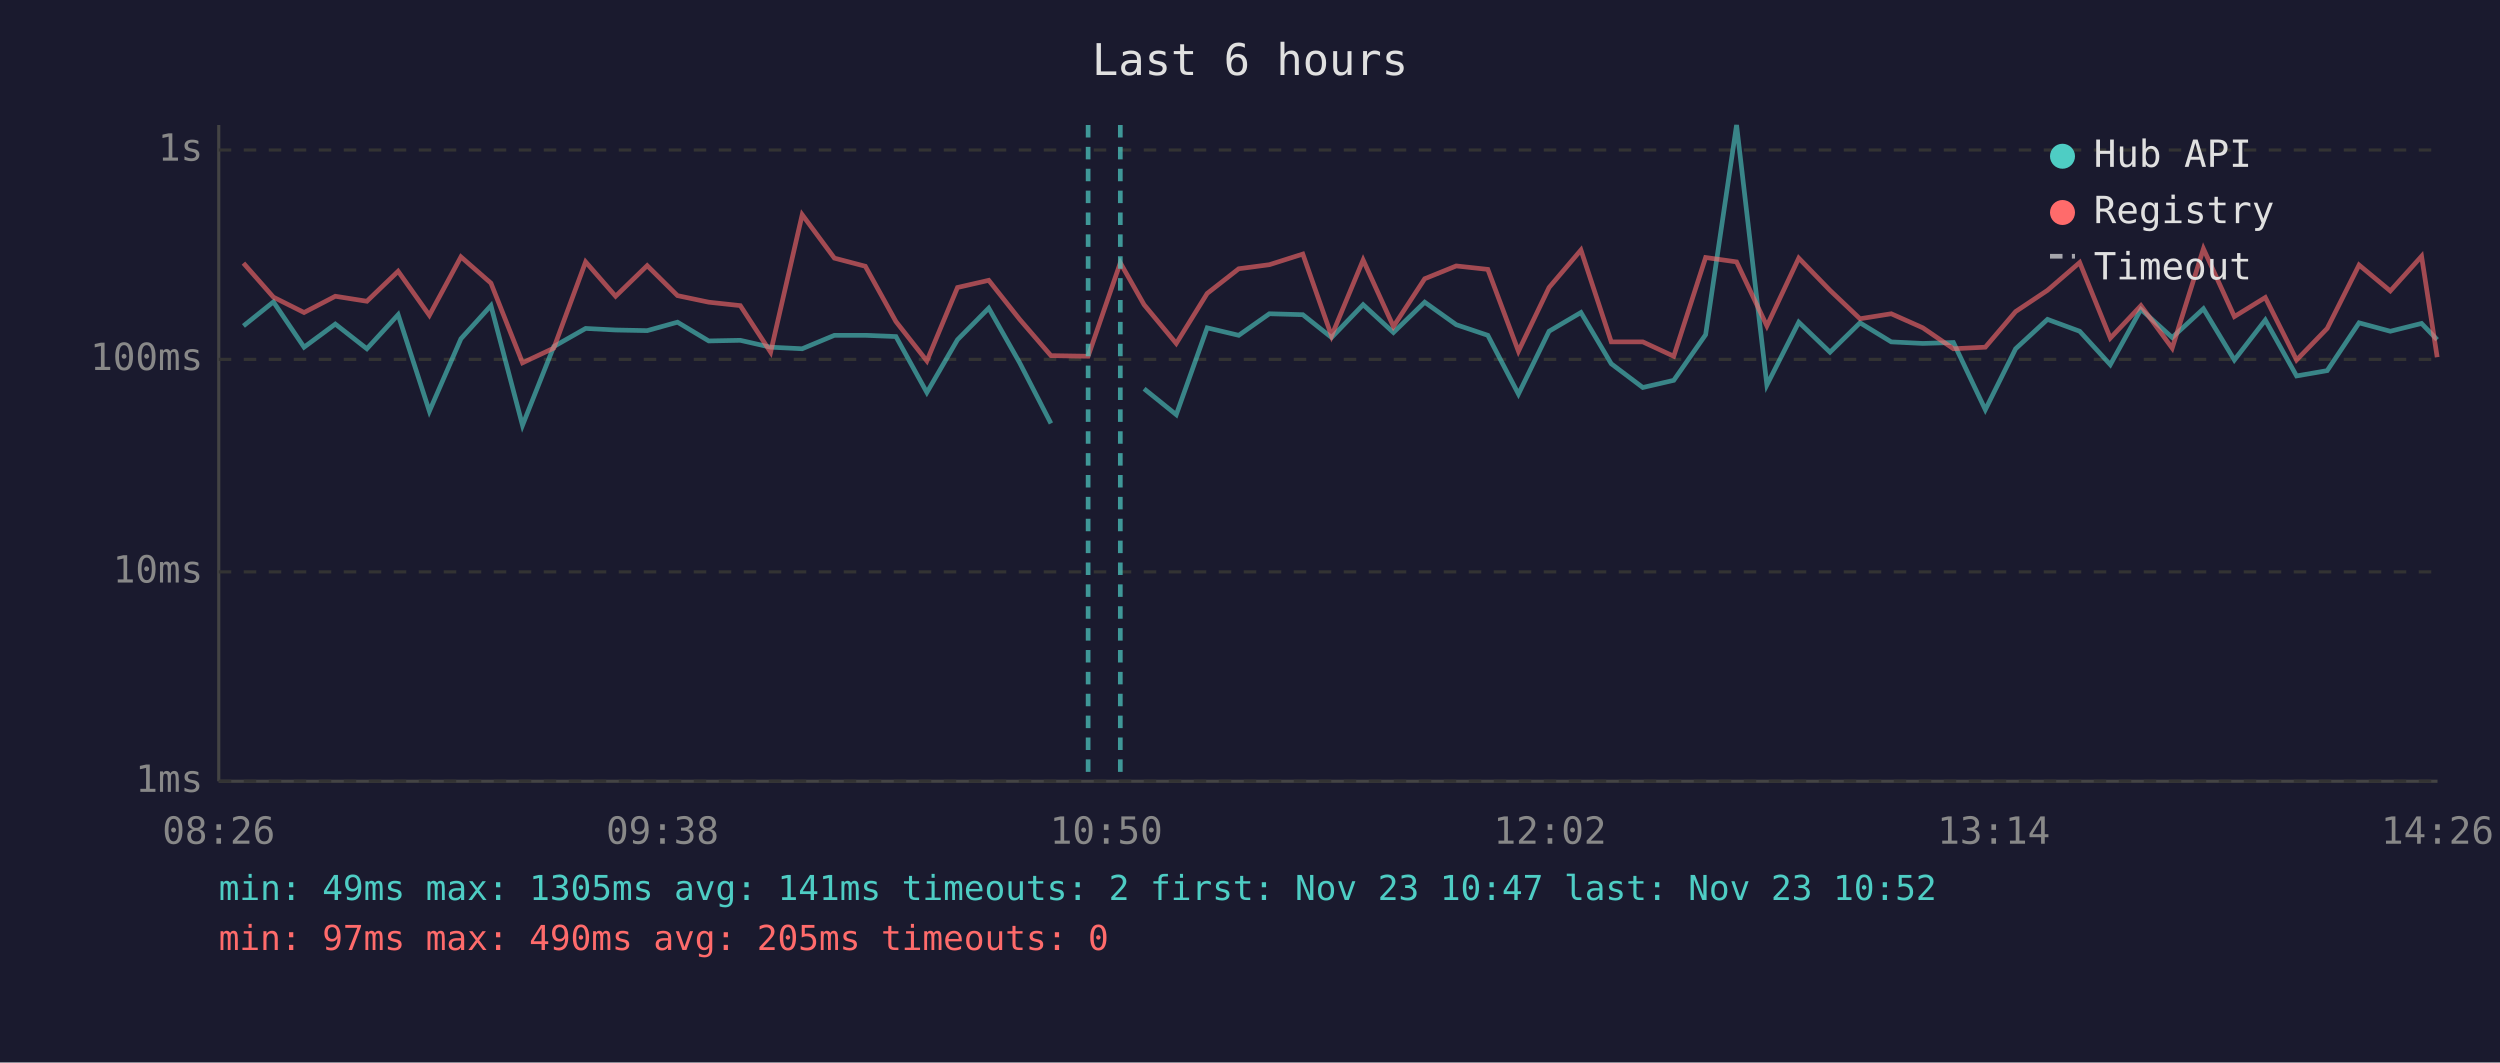
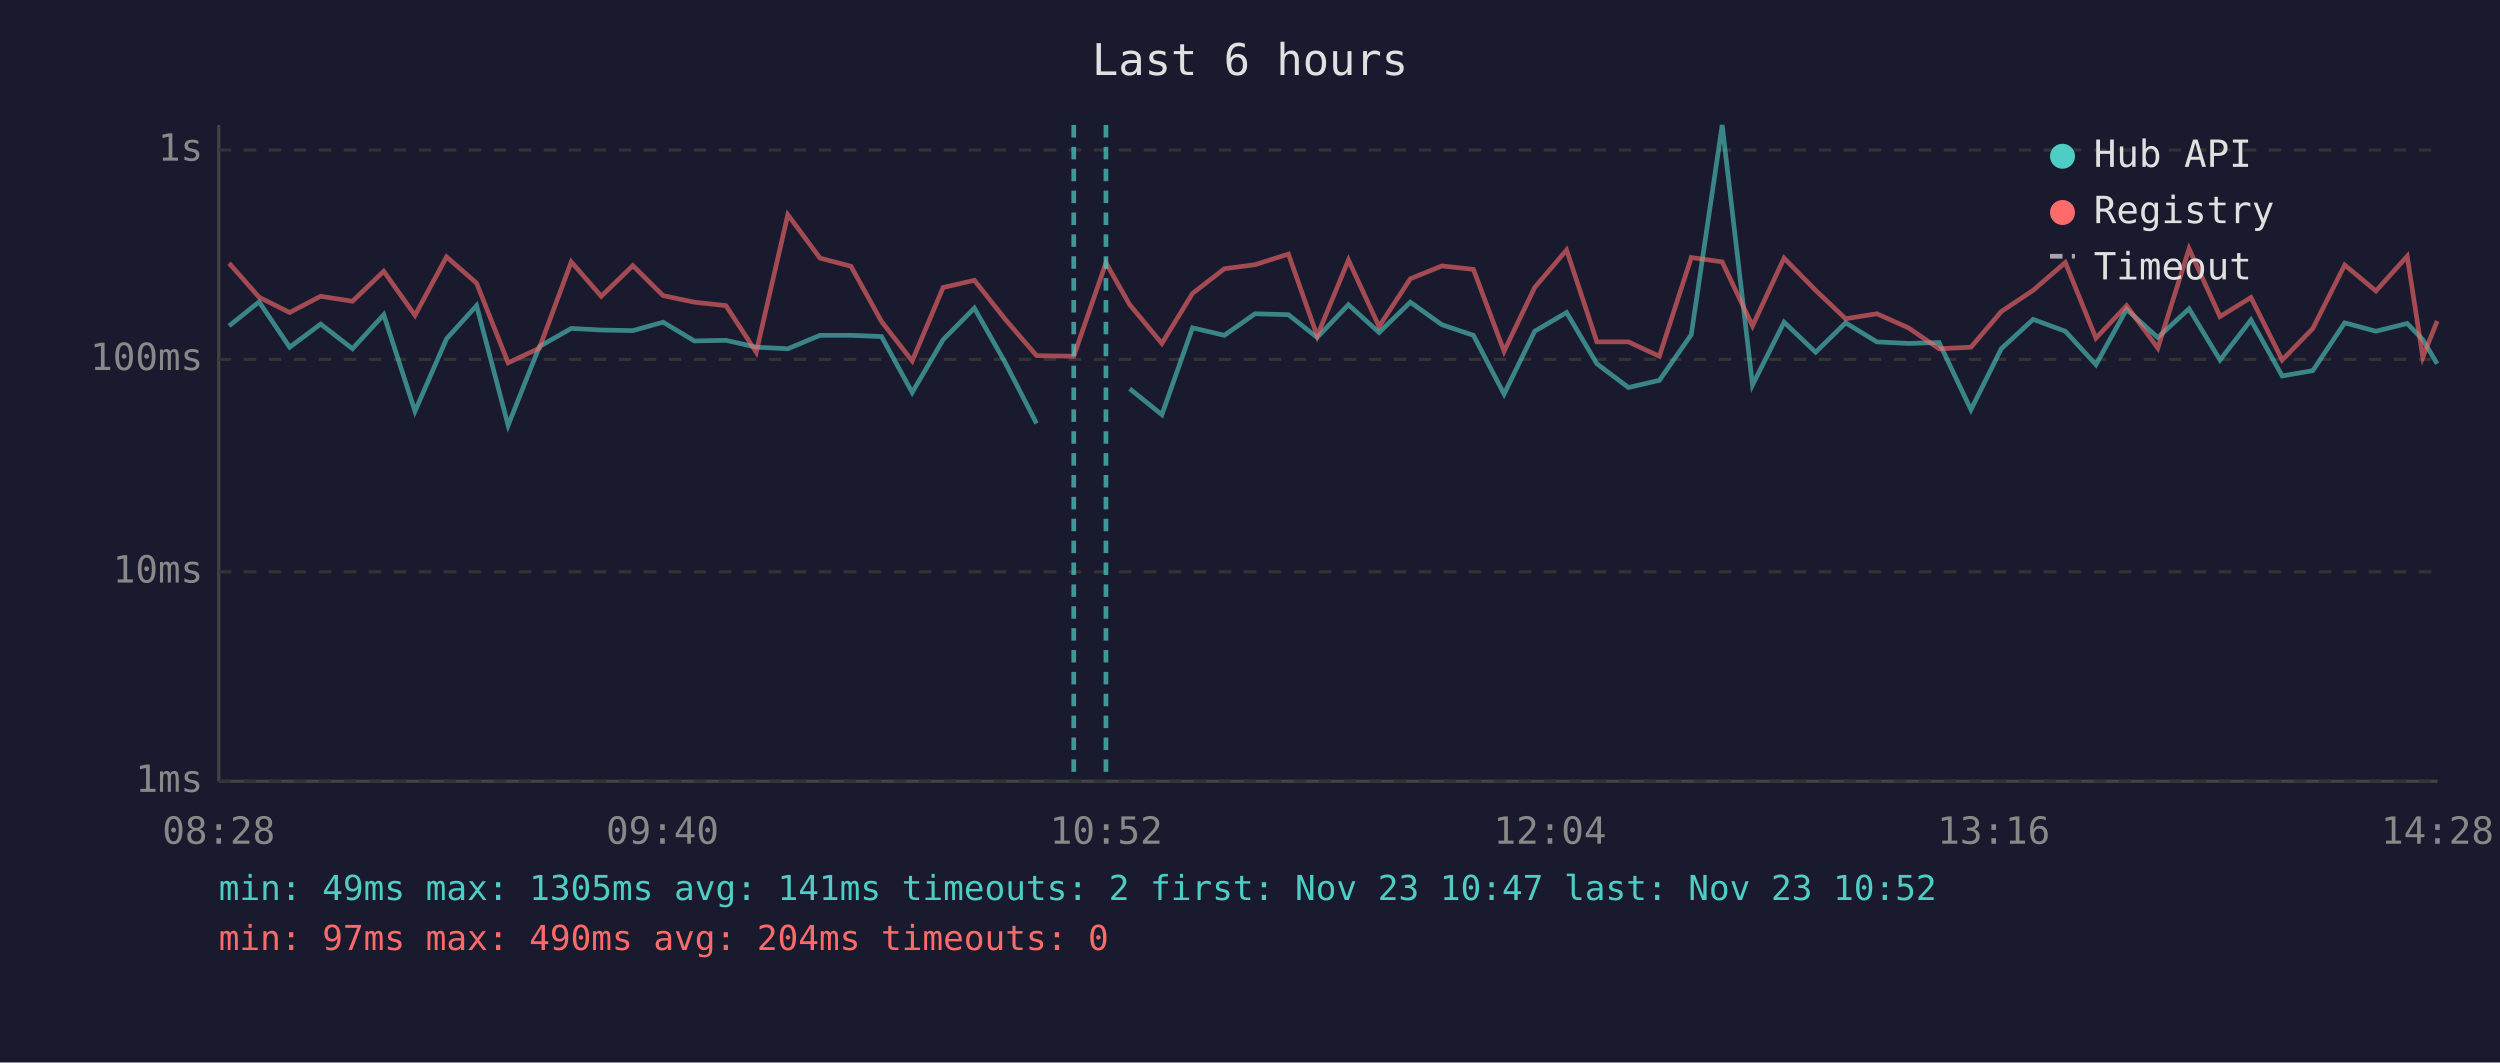
<svg xmlns="http://www.w3.org/2000/svg" viewBox="0 0 800 340" font-family="monospace" font-size="12">
  <rect width="800" height="340" fill="#1a1a2e" />
  <text x="400" y="24" fill="#e0e0e0" font-size="14" text-anchor="middle">Last 6 hours</text>
  <line x1="70" y1="40" x2="70" y2="250" stroke="#444" stroke-width="1" />
  <line x1="70" y1="250" x2="780" y2="250" stroke="#444" stroke-width="1" />
  <line x1="70" y1="250" x2="780" y2="250" stroke="#333" stroke-width="1" stroke-dasharray="4" />
  <text x="65" y="250" fill="#888" text-anchor="end" dominant-baseline="middle">1ms</text>
  <line x1="70" y1="183" x2="780" y2="183" stroke="#333" stroke-width="1" stroke-dasharray="4" />
  <text x="65" y="183" fill="#888" text-anchor="end" dominant-baseline="middle">10ms</text>
  <line x1="70" y1="115" x2="780" y2="115" stroke="#333" stroke-width="1" stroke-dasharray="4" />
  <text x="65" y="115" fill="#888" text-anchor="end" dominant-baseline="middle">100ms</text>
  <line x1="70" y1="48" x2="780" y2="48" stroke="#333" stroke-width="1" stroke-dasharray="4" />
  <text x="65" y="48" fill="#888" text-anchor="end" dominant-baseline="middle">1s</text>
-   <text x="70" y="270" fill="#888" text-anchor="middle">08:26</text>
-   <text x="212" y="270" fill="#888" text-anchor="middle">09:38</text>
-   <text x="354" y="270" fill="#888" text-anchor="middle">10:50</text>
-   <text x="496" y="270" fill="#888" text-anchor="middle">12:02</text>
-   <text x="638" y="270" fill="#888" text-anchor="middle">13:14</text>
-   <text x="780" y="270" fill="#888" text-anchor="middle">14:26</text>
-   <polyline points="77.9,104.3 87.5,96.6 97.3,111.1 107.3,103.7 117.4,111.6 127.4,100.7 137.4,131.6 147.5,108.4 157.1,97.8 167.2,136.1 177.2,110.9 187.4,105.1 197.0,105.6 207.1,105.8 216.8,103.1 226.8,109.1 236.9,108.9 246.6,111.1 256.7,111.6 267.0,107.3 276.9,107.3 286.7,107.7 296.6,125.6 306.4,108.7 316.4,98.6 326.3,116.1 336.3,135.5" fill="none" stroke="#4ecdc4" stroke-width="1.5" opacity="0.6" />
-   <polyline points="366.1,124.4 376.4,132.7 386.3,104.9 396.4,107.3 406.2,100.4 416.9,100.7 426.1,108.0 436.2,97.5 445.9,106.4 455.9,96.7 466.0,103.9 476.1,107.3 485.9,126.1 495.7,106.0 505.9,100.0 515.6,116.4 525.7,124.0 535.6,121.7 545.8,107.1 555.7,40.0 565.4,123.2 575.6,103.1 585.6,112.7 595.2,103.3 605.2,109.4 615.3,109.9 625.1,109.6 635.3,131.1 645.0,111.6 655.2,102.2 665.5,106.0 675.3,116.7 685.1,99.0 695.1,108.0 705.1,98.8 715.0,115.2 724.9,102.4 734.9,120.3 744.7,118.6 754.9,103.3 764.9,106.0 774.9,103.5 779.9,108.7" fill="none" stroke="#4ecdc4" stroke-width="1.5" opacity="0.6" />
-   <polyline points="77.9,84.2 87.5,95.1 97.3,100.0 107.3,94.8 117.4,96.4 127.4,86.8 137.4,100.9 147.5,82.2 157.1,90.6 167.2,116.1 177.2,111.4 187.4,83.8 197.0,94.8 207.1,85.0 216.8,94.6 226.8,96.7 236.9,97.8 246.6,112.7 256.7,68.7 267.0,82.6 276.9,85.2 286.7,102.9 296.6,115.5 306.4,92.0 316.4,89.7 326.3,102.2 336.3,113.8 348.2,114.0 358.5,84.1 366.1,97.5 376.4,109.9 386.3,93.9 396.4,86.0 406.2,84.7 416.9,81.3 426.1,107.5 436.2,83.2 445.9,104.5 455.9,89.2 466.0,85.1 476.1,86.2 485.9,112.4 495.7,92.0 505.9,80.0 515.6,109.4 525.7,109.4 535.6,114.0 545.8,82.4 555.7,83.8 565.4,104.3 575.6,82.6 585.6,92.9 595.2,102.0 605.2,100.4 615.3,104.9 625.1,111.6 635.3,111.1 645.0,99.7 655.2,92.9 665.5,84.0 675.3,108.2 685.1,97.8 695.1,111.4 705.1,79.6 715.0,101.3 724.9,95.2 734.9,115.2 744.7,105.1 754.9,84.8 764.9,93.1 774.9,82.0 779.9,114.3" fill="none" stroke="#ff6b6b" stroke-width="1.5" opacity="0.6" />
-   <line x1="348.2" y1="40" x2="348.2" y2="250" stroke="#4ecdc4" stroke-width="1.5" stroke-dasharray="4,3" opacity="0.7" />
-   <line x1="358.5" y1="40" x2="358.5" y2="250" stroke="#4ecdc4" stroke-width="1.5" stroke-dasharray="4,3" opacity="0.7" />
+   <text x="70" y="270" fill="#888" text-anchor="middle">08:28</text>
+   <text x="212" y="270" fill="#888" text-anchor="middle">09:40</text>
+   <text x="354" y="270" fill="#888" text-anchor="middle">10:52</text>
+   <text x="496" y="270" fill="#888" text-anchor="middle">12:04</text>
+   <text x="638" y="270" fill="#888" text-anchor="middle">13:16</text>
+   <text x="780" y="270" fill="#888" text-anchor="middle">14:28</text>
+   <polyline points="73.3,104.3 82.9,96.6 92.7,111.1 102.6,103.7 112.8,111.6 122.8,100.7 132.8,131.6 142.9,108.4 152.5,97.8 162.6,136.1 172.6,110.9 182.8,105.1 192.4,105.6 202.5,105.8 212.2,103.1 222.2,109.1 232.3,108.9 242.0,111.1 252.1,111.6 262.4,107.3 272.3,107.3 282.1,107.7 291.9,125.6 301.8,108.7 311.8,98.6 321.7,116.1 331.7,135.5" fill="none" stroke="#4ecdc4" stroke-width="1.5" opacity="0.6" />
+   <polyline points="361.5,124.4 371.8,132.7 381.6,104.9 391.8,107.3 401.6,100.4 412.3,100.7 421.5,108.0 431.5,97.5 441.3,106.4 451.3,96.7 461.4,103.9 471.5,107.3 481.3,126.1 491.1,106.0 501.3,100.0 511.0,116.4 521.1,124.0 531.0,121.7 541.2,107.1 551.1,40.0 560.8,123.2 570.9,103.1 581.0,112.7 590.6,103.3 600.6,109.4 610.7,109.9 620.5,109.6 630.7,131.1 640.4,111.6 650.6,102.2 660.9,106.0 670.7,116.7 680.5,99.0 690.5,108.0 700.5,98.8 710.4,115.2 720.3,102.4 730.3,120.3 740.1,118.6 750.3,103.3 760.3,106.0 770.3,103.5 775.3,108.7 779.9,116.4" fill="none" stroke="#4ecdc4" stroke-width="1.5" opacity="0.6" />
+   <polyline points="73.3,84.2 82.9,95.1 92.7,100.0 102.6,94.8 112.8,96.4 122.8,86.8 132.8,100.9 142.9,82.2 152.5,90.6 162.6,116.1 172.6,111.4 182.8,83.8 192.4,94.8 202.5,85.0 212.2,94.6 222.2,96.7 232.3,97.8 242.0,112.7 252.1,68.7 262.4,82.6 272.3,85.2 282.1,102.9 291.9,115.5 301.8,92.0 311.8,89.7 321.7,102.2 331.7,113.8 343.6,114.0 353.9,84.1 361.5,97.5 371.8,109.9 381.6,93.9 391.8,86.0 401.6,84.7 412.3,81.3 421.5,107.5 431.5,83.2 441.3,104.5 451.3,89.2 461.4,85.1 471.5,86.2 481.3,112.4 491.1,92.0 501.3,80.0 511.0,109.4 521.1,109.4 531.0,114.0 541.2,82.4 551.1,83.8 560.8,104.3 570.9,82.6 581.0,92.9 590.6,102.0 600.6,100.4 610.7,104.9 620.5,111.6 630.7,111.1 640.4,99.7 650.6,92.9 660.9,84.0 670.7,108.2 680.5,97.8 690.5,111.4 700.5,79.6 710.4,101.3 720.3,95.2 730.3,115.2 740.1,105.1 750.3,84.8 760.3,93.1 770.3,82.0 775.3,114.3 779.9,102.7" fill="none" stroke="#ff6b6b" stroke-width="1.5" opacity="0.6" />
+   <line x1="343.6" y1="40" x2="343.6" y2="250" stroke="#4ecdc4" stroke-width="1.5" stroke-dasharray="4,3" opacity="0.7" />
+   <line x1="353.9" y1="40" x2="353.9" y2="250" stroke="#4ecdc4" stroke-width="1.5" stroke-dasharray="4,3" opacity="0.7" />
  <circle cx="660" cy="50" r="4" fill="#4ecdc4" />
  <text x="670" y="50" fill="#e0e0e0" dominant-baseline="middle">Hub API</text>
  <circle cx="660" cy="68" r="4" fill="#ff6b6b" />
  <text x="670" y="68" fill="#e0e0e0" dominant-baseline="middle">Registry</text>
  <line x1="656" y1="82" x2="664" y2="82" stroke="#e0e0e0" stroke-width="1.5" stroke-dasharray="4,3" opacity="0.7" />
  <text x="670" y="86" fill="#e0e0e0" dominant-baseline="middle">Timeout</text>
  <text x="70" y="288" fill="#4ecdc4" font-size="11">min: 49ms  max: 1305ms  avg: 141ms  timeouts: 2  first: Nov 23 10:47  last: Nov 23 10:52</text>
-   <text x="70" y="304" fill="#ff6b6b" font-size="11">min: 97ms  max: 490ms  avg: 205ms  timeouts: 0</text>
+   <text x="70" y="304" fill="#ff6b6b" font-size="11">min: 97ms  max: 490ms  avg: 204ms  timeouts: 0</text>
</svg>
